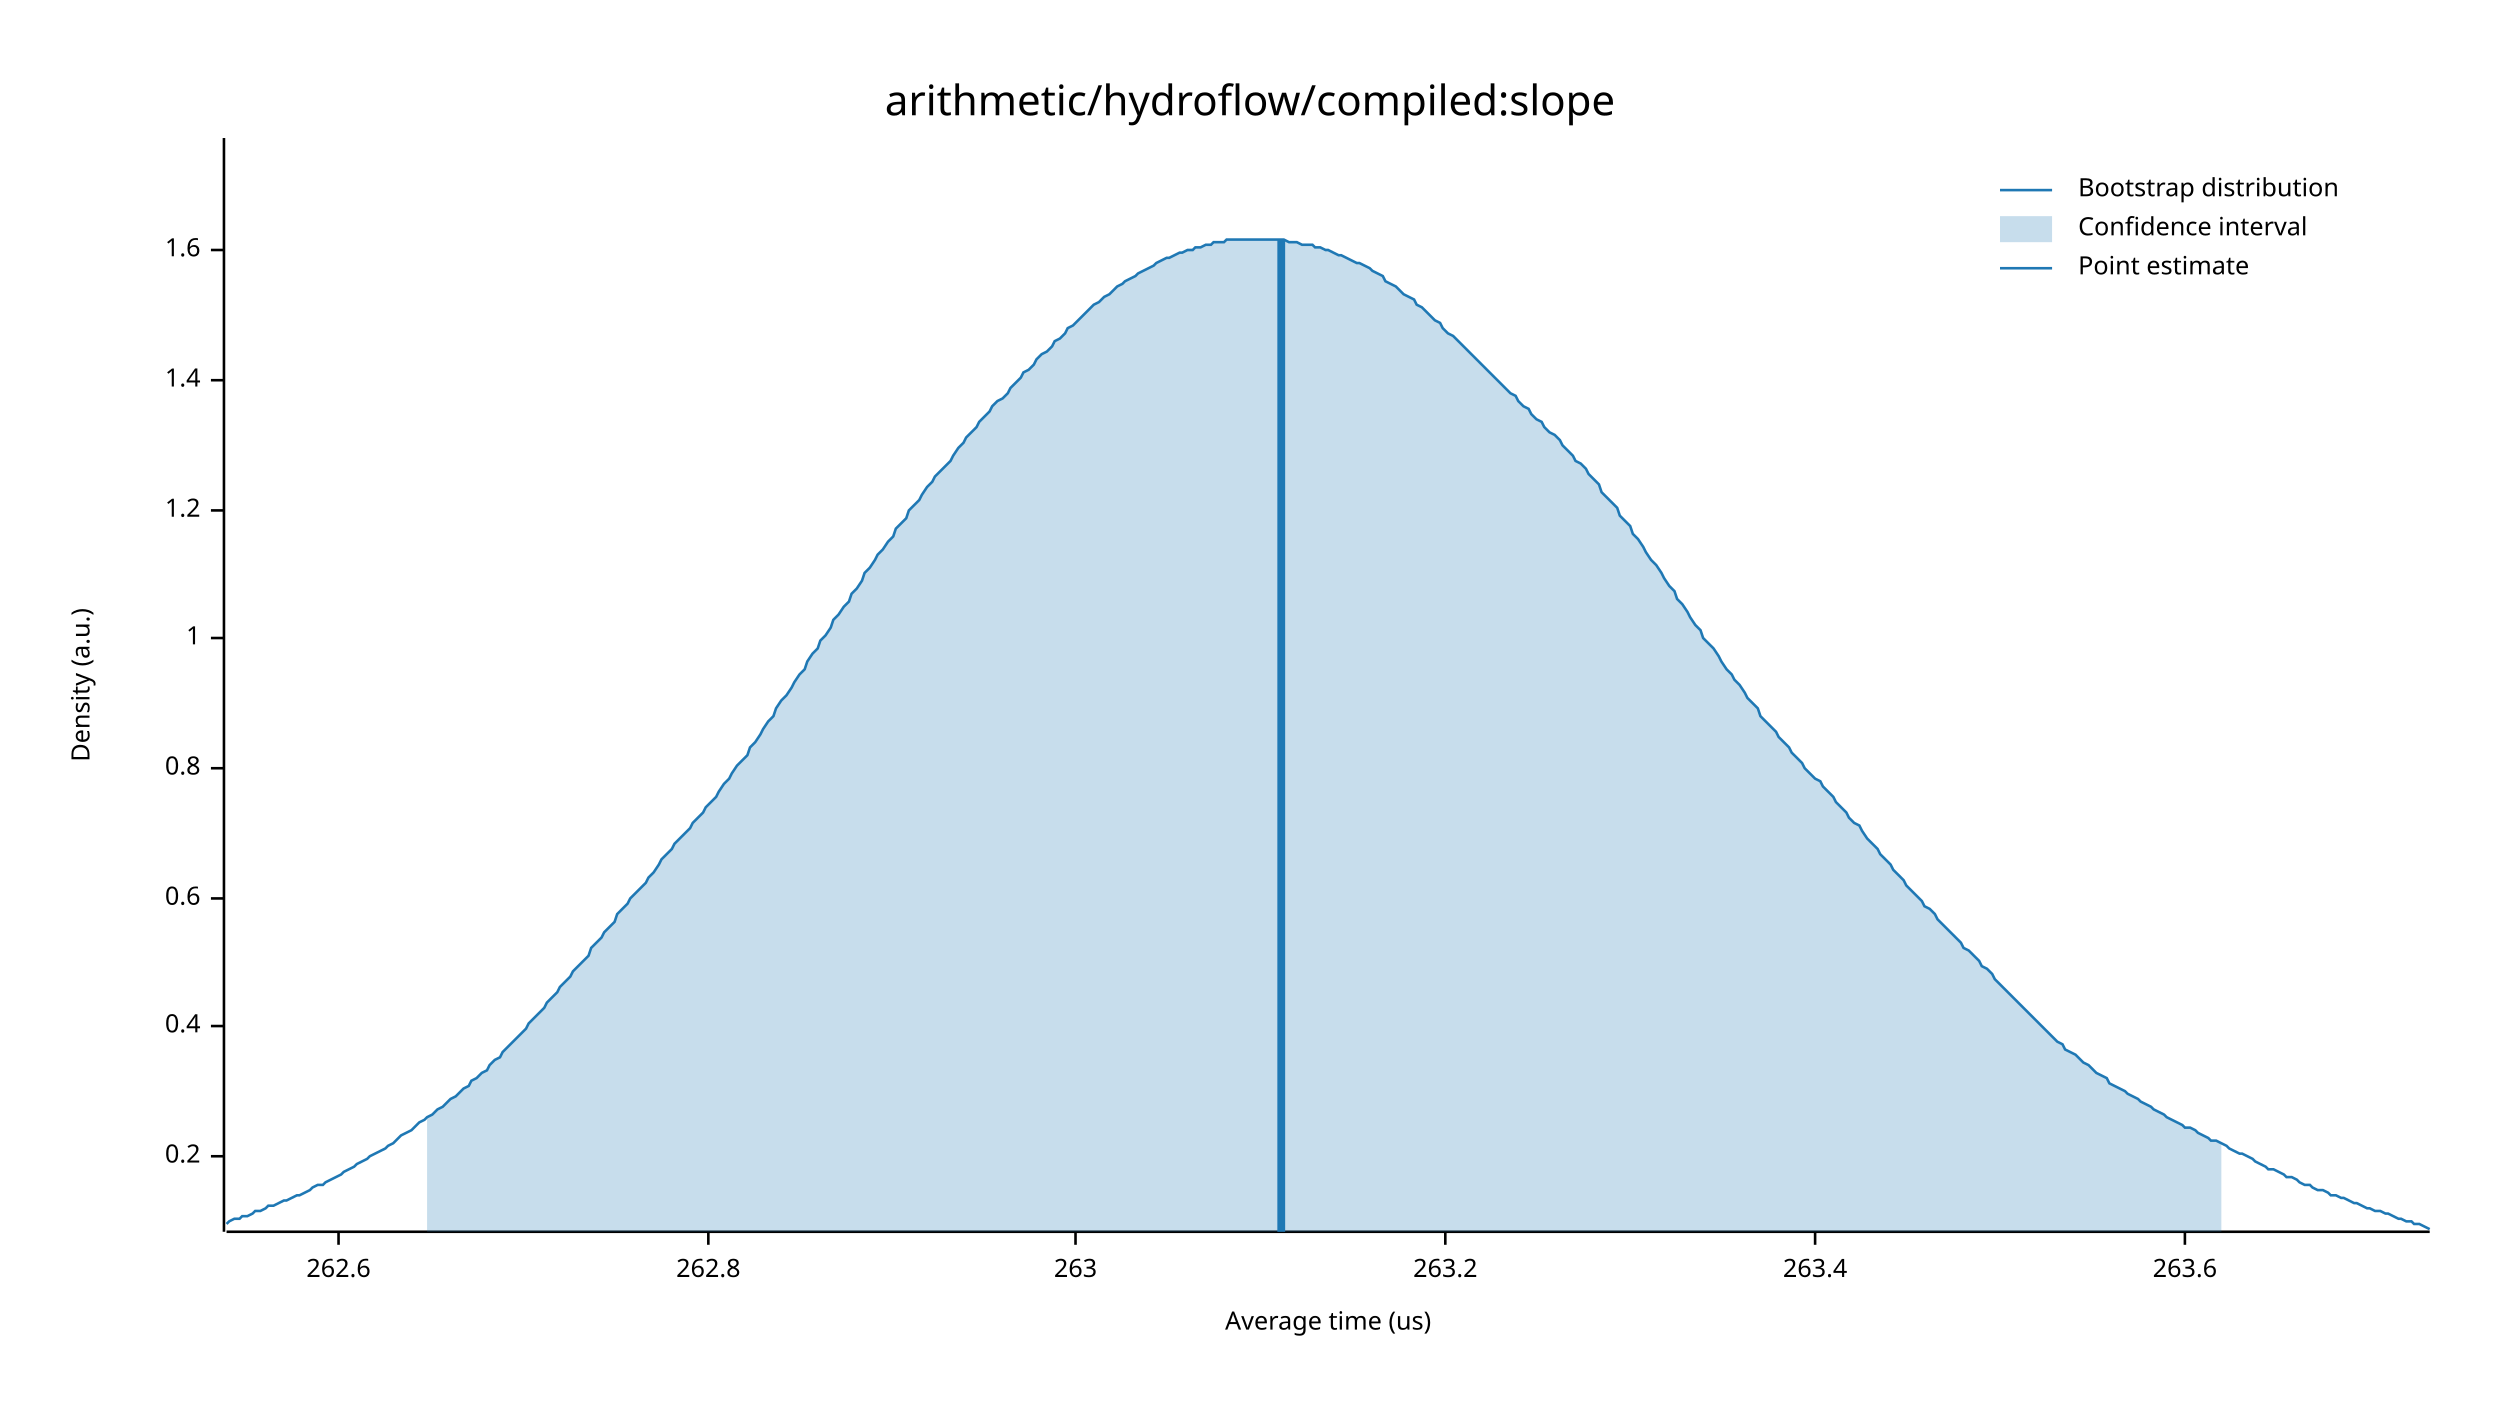
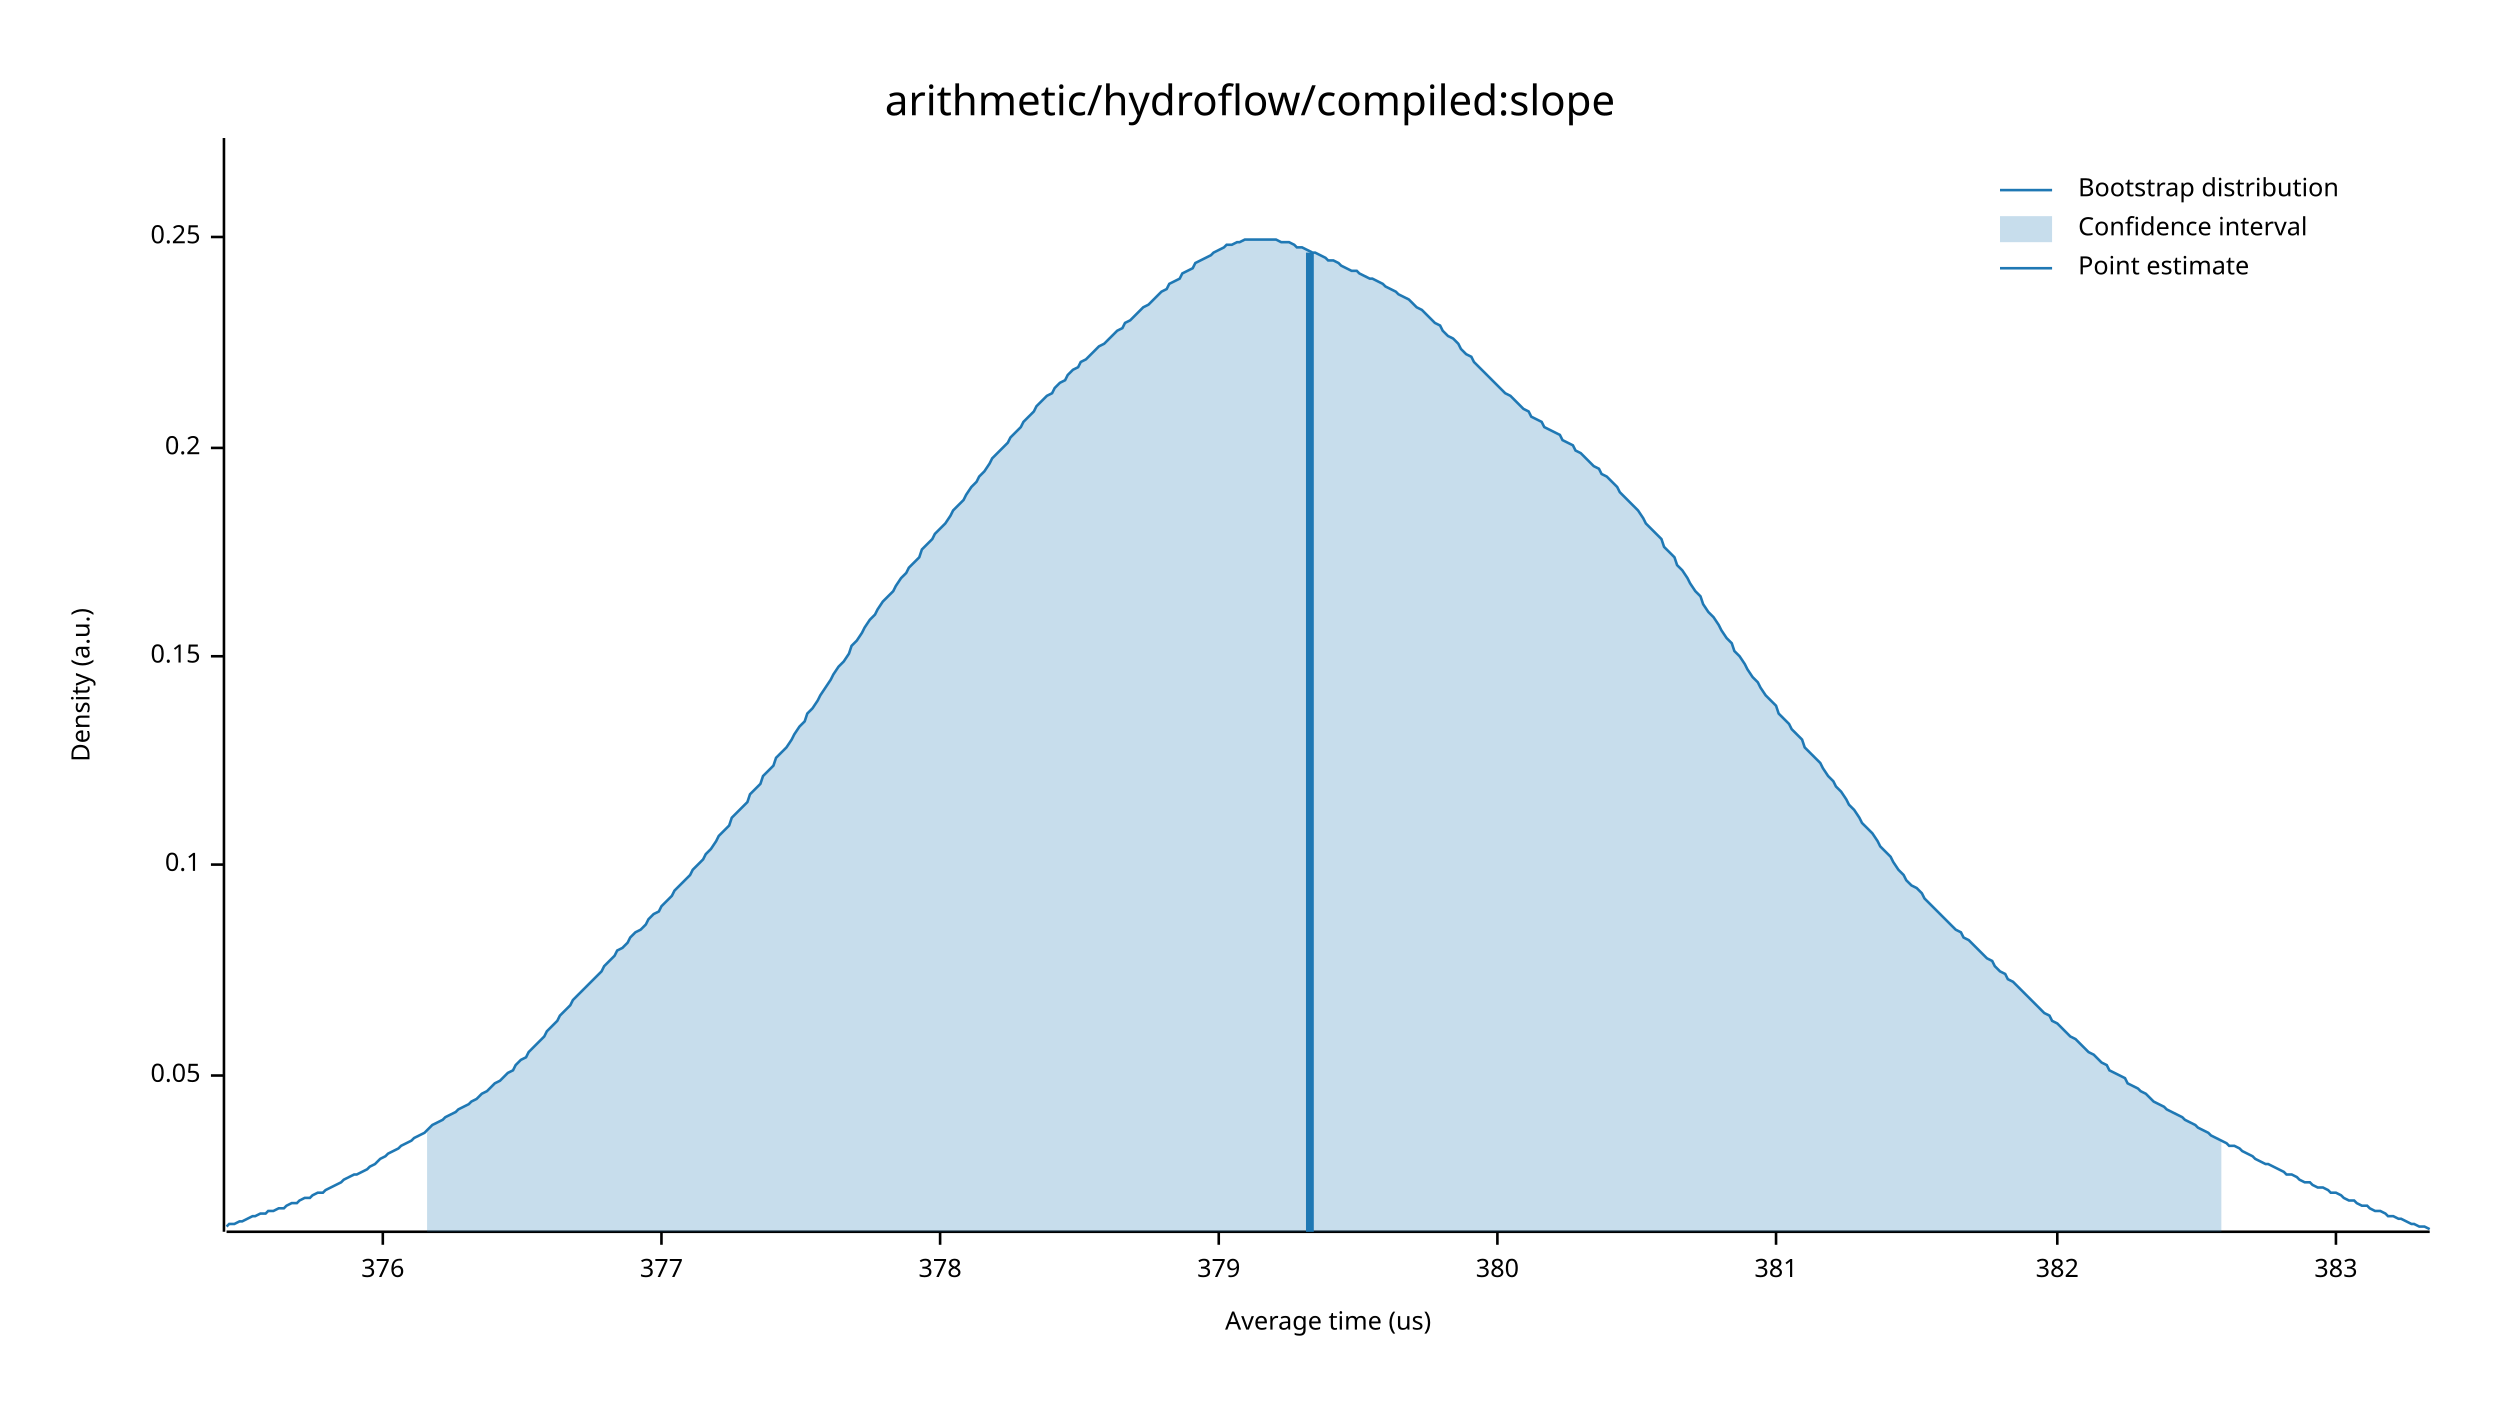
<svg xmlns="http://www.w3.org/2000/svg" width="960" height="540" viewBox="0 0 960 540">
  <text x="480" y="32" dy="0.76em" text-anchor="middle" font-family="sans-serif" font-size="16.129" opacity="1" fill="#000000">
arithmetic/hydroflow/compiled:slope
</text>
  <text x="27" y="263" dy="0.76em" text-anchor="middle" font-family="sans-serif" font-size="9.677" opacity="1" fill="#000000" transform="rotate(270, 27, 263)">
Density (a.u.)
</text>
  <text x="510" y="513" dy="-0.5ex" text-anchor="middle" font-family="sans-serif" font-size="9.677" opacity="1" fill="#000000">
Average time (us)
</text>
  <polyline fill="none" opacity="1" stroke="#000000" stroke-width="1" points="86,53 86,473 " />
-   <text x="77" y="444" dy="0.5ex" text-anchor="end" font-family="sans-serif" font-size="9.677" opacity="1" fill="#000000">
+   <text x="77" y="413" dy="0.5ex" text-anchor="end" font-family="sans-serif" font-size="9.677" opacity="1" fill="#000000">
+ 0.05
+ </text>
+   <polyline fill="none" opacity="1" stroke="#000000" stroke-width="1" points="81,413 86,413 " />
+   <text x="77" y="332" dy="0.5ex" text-anchor="end" font-family="sans-serif" font-size="9.677" opacity="1" fill="#000000">
+ 0.1
+ </text>
+   <polyline fill="none" opacity="1" stroke="#000000" stroke-width="1" points="81,332 86,332 " />
+   <text x="77" y="252" dy="0.5ex" text-anchor="end" font-family="sans-serif" font-size="9.677" opacity="1" fill="#000000">
+ 0.15
+ </text>
+   <polyline fill="none" opacity="1" stroke="#000000" stroke-width="1" points="81,252 86,252 " />
+   <text x="77" y="172" dy="0.5ex" text-anchor="end" font-family="sans-serif" font-size="9.677" opacity="1" fill="#000000">
0.2
</text>
-   <polyline fill="none" opacity="1" stroke="#000000" stroke-width="1" points="81,444 86,444 " />
-   <text x="77" y="394" dy="0.5ex" text-anchor="end" font-family="sans-serif" font-size="9.677" opacity="1" fill="#000000">
- 0.4
+   <polyline fill="none" opacity="1" stroke="#000000" stroke-width="1" points="81,172 86,172 " />
+   <text x="77" y="91" dy="0.5ex" text-anchor="end" font-family="sans-serif" font-size="9.677" opacity="1" fill="#000000">
+ 0.25
</text>
-   <polyline fill="none" opacity="1" stroke="#000000" stroke-width="1" points="81,394 86,394 " />
-   <text x="77" y="345" dy="0.5ex" text-anchor="end" font-family="sans-serif" font-size="9.677" opacity="1" fill="#000000">
- 0.6
+   <polyline fill="none" opacity="1" stroke="#000000" stroke-width="1" points="81,91 86,91 " />
+   <polyline fill="none" opacity="1" stroke="#000000" stroke-width="1" points="87,473 933,473 " />
+   <text x="147" y="483" dy="0.76em" text-anchor="middle" font-family="sans-serif" font-size="9.677" opacity="1" fill="#000000">
+ 376
</text>
-   <polyline fill="none" opacity="1" stroke="#000000" stroke-width="1" points="81,345 86,345 " />
-   <text x="77" y="295" dy="0.5ex" text-anchor="end" font-family="sans-serif" font-size="9.677" opacity="1" fill="#000000">
- 0.8
+   <polyline fill="none" opacity="1" stroke="#000000" stroke-width="1" points="147,473 147,478 " />
+   <text x="254" y="483" dy="0.76em" text-anchor="middle" font-family="sans-serif" font-size="9.677" opacity="1" fill="#000000">
+ 377
</text>
-   <polyline fill="none" opacity="1" stroke="#000000" stroke-width="1" points="81,295 86,295 " />
-   <text x="77" y="245" dy="0.5ex" text-anchor="end" font-family="sans-serif" font-size="9.677" opacity="1" fill="#000000">
- 1
+   <polyline fill="none" opacity="1" stroke="#000000" stroke-width="1" points="254,473 254,478 " />
+   <text x="361" y="483" dy="0.76em" text-anchor="middle" font-family="sans-serif" font-size="9.677" opacity="1" fill="#000000">
+ 378
</text>
-   <polyline fill="none" opacity="1" stroke="#000000" stroke-width="1" points="81,245 86,245 " />
-   <text x="77" y="196" dy="0.5ex" text-anchor="end" font-family="sans-serif" font-size="9.677" opacity="1" fill="#000000">
- 1.2
+   <polyline fill="none" opacity="1" stroke="#000000" stroke-width="1" points="361,473 361,478 " />
+   <text x="468" y="483" dy="0.76em" text-anchor="middle" font-family="sans-serif" font-size="9.677" opacity="1" fill="#000000">
+ 379
</text>
-   <polyline fill="none" opacity="1" stroke="#000000" stroke-width="1" points="81,196 86,196 " />
-   <text x="77" y="146" dy="0.5ex" text-anchor="end" font-family="sans-serif" font-size="9.677" opacity="1" fill="#000000">
- 1.4
+   <polyline fill="none" opacity="1" stroke="#000000" stroke-width="1" points="468,473 468,478 " />
+   <text x="575" y="483" dy="0.76em" text-anchor="middle" font-family="sans-serif" font-size="9.677" opacity="1" fill="#000000">
+ 380
</text>
-   <polyline fill="none" opacity="1" stroke="#000000" stroke-width="1" points="81,146 86,146 " />
-   <text x="77" y="96" dy="0.5ex" text-anchor="end" font-family="sans-serif" font-size="9.677" opacity="1" fill="#000000">
- 1.6
+   <polyline fill="none" opacity="1" stroke="#000000" stroke-width="1" points="575,473 575,478 " />
+   <text x="682" y="483" dy="0.76em" text-anchor="middle" font-family="sans-serif" font-size="9.677" opacity="1" fill="#000000">
+ 381
</text>
-   <polyline fill="none" opacity="1" stroke="#000000" stroke-width="1" points="81,96 86,96 " />
-   <polyline fill="none" opacity="1" stroke="#000000" stroke-width="1" points="87,473 933,473 " />
-   <text x="130" y="483" dy="0.76em" text-anchor="middle" font-family="sans-serif" font-size="9.677" opacity="1" fill="#000000">
- 262.6
+   <polyline fill="none" opacity="1" stroke="#000000" stroke-width="1" points="682,473 682,478 " />
+   <text x="790" y="483" dy="0.76em" text-anchor="middle" font-family="sans-serif" font-size="9.677" opacity="1" fill="#000000">
+ 382
</text>
-   <polyline fill="none" opacity="1" stroke="#000000" stroke-width="1" points="130,473 130,478 " />
-   <text x="272" y="483" dy="0.76em" text-anchor="middle" font-family="sans-serif" font-size="9.677" opacity="1" fill="#000000">
- 262.8
+   <polyline fill="none" opacity="1" stroke="#000000" stroke-width="1" points="790,473 790,478 " />
+   <text x="897" y="483" dy="0.76em" text-anchor="middle" font-family="sans-serif" font-size="9.677" opacity="1" fill="#000000">
+ 383
</text>
-   <polyline fill="none" opacity="1" stroke="#000000" stroke-width="1" points="272,473 272,478 " />
-   <text x="413" y="483" dy="0.76em" text-anchor="middle" font-family="sans-serif" font-size="9.677" opacity="1" fill="#000000">
- 263
- </text>
-   <polyline fill="none" opacity="1" stroke="#000000" stroke-width="1" points="413,473 413,478 " />
-   <text x="555" y="483" dy="0.76em" text-anchor="middle" font-family="sans-serif" font-size="9.677" opacity="1" fill="#000000">
- 263.2
- </text>
-   <polyline fill="none" opacity="1" stroke="#000000" stroke-width="1" points="555,473 555,478 " />
-   <text x="697" y="483" dy="0.76em" text-anchor="middle" font-family="sans-serif" font-size="9.677" opacity="1" fill="#000000">
- 263.4
- </text>
-   <polyline fill="none" opacity="1" stroke="#000000" stroke-width="1" points="697,473 697,478 " />
-   <text x="839" y="483" dy="0.76em" text-anchor="middle" font-family="sans-serif" font-size="9.677" opacity="1" fill="#000000">
- 263.6
- </text>
-   <polyline fill="none" opacity="1" stroke="#000000" stroke-width="1" points="839,473 839,478 " />
-   <polyline fill="none" opacity="1" stroke="#1F78B4" stroke-width="1" points="87,470 88,469 90,468 92,468 93,467 95,467 97,466 98,465 100,465 102,464 103,463 105,463 107,462 109,461 110,461 112,460 114,459 115,459 117,458 119,457 120,456 122,455 124,455 125,454 127,453 129,452 131,451 132,450 134,449 136,448 137,447 139,446 141,445 142,444 144,443 146,442 148,441 149,440 151,439 153,437 154,436 156,435 158,434 159,433 161,431 163,430 164,429 166,428 168,426 170,425 171,424 173,422 175,421 176,420 178,418 180,417 181,415 183,414 185,412 187,411 188,409 190,407 192,406 193,404 195,402 197,400 198,399 200,397 202,395 203,393 205,391 207,389 209,387 210,385 212,383 214,381 215,379 217,377 219,375 220,373 222,371 224,369 226,367 227,364 229,362 231,360 232,358 234,356 236,354 237,351 239,349 241,347 242,345 244,343 246,341 248,339 249,337 251,335 253,332 254,330 256,328 258,326 259,324 261,322 263,320 265,318 266,316 268,314 270,312 271,310 273,308 275,306 276,304 278,301 280,299 281,297 283,294 285,292 287,290 288,287 290,285 292,282 293,280 295,277 297,275 298,272 300,269 302,267 304,264 305,262 307,259 309,257 310,254 312,251 314,249 315,246 317,244 319,241 320,238 322,236 324,233 326,231 327,228 329,226 331,223 332,220 334,218 336,215 337,213 339,211 341,208 343,206 344,203 346,201 348,199 349,196 351,194 353,192 354,190 356,187 358,185 359,183 361,181 363,179 365,177 366,175 368,172 370,170 371,168 373,166 375,164 376,162 378,160 380,158 381,156 383,154 385,153 387,151 388,149 390,147 392,145 393,143 395,142 397,140 398,138 400,136 402,135 404,133 405,131 407,130 409,128 410,126 412,125 414,123 415,122 417,120 419,118 420,117 422,116 424,114 426,113 427,112 429,110 431,109 432,108 434,107 436,106 437,105 439,104 441,103 443,102 444,101 446,100 448,99 449,99 451,98 453,97 454,97 456,96 458,96 459,95 461,95 463,94 465,94 466,93 468,93 470,93 471,92 473,92 475,92 476,92 478,92 480,92 482,92 483,92 485,92 487,92 488,92 490,92 492,92 493,92 495,93 497,93 498,93 500,94 502,94 504,94 505,95 507,95 509,96 510,96 512,97 514,98 515,98 517,99 519,100 521,101 522,101 524,102 526,103 527,104 529,105 531,106 532,108 534,109 536,110 537,111 539,113 541,114 543,115 544,117 546,118 548,120 549,121 551,123 553,124 554,126 556,128 558,129 560,131 561,132 563,134 565,136 566,137 568,139 570,141 571,142 573,144 575,146 576,147 578,149 580,151 582,152 583,154 585,156 587,157 588,159 590,161 592,162 593,164 595,166 597,167 599,169 600,171 602,173 604,175 605,177 607,178 609,180 610,182 612,184 614,186 615,189 617,191 619,193 621,195 622,198 624,200 626,202 627,205 629,207 631,210 632,212 634,215 636,217 638,220 639,222 641,225 643,227 644,230 646,232 648,235 649,237 651,240 653,242 654,245 656,247 658,249 660,252 661,254 663,257 665,259 666,261 668,263 670,266 671,268 673,270 675,272 676,275 678,277 680,279 682,281 683,283 685,285 687,287 688,289 690,291 692,293 693,295 695,297 697,299 699,300 700,302 702,304 704,306 705,308 707,310 709,312 710,314 712,316 714,317 715,319 717,322 719,324 721,326 722,328 724,330 726,332 727,334 729,336 731,338 732,340 734,342 736,344 738,346 739,348 741,349 743,351 744,353 746,355 748,357 749,358 751,360 753,362 754,364 756,365 758,367 760,369 761,371 763,372 765,374 766,376 768,378 770,380 771,381 773,383 775,385 777,387 778,388 780,390 782,392 783,393 785,395 787,397 788,398 790,400 792,401 793,403 795,404 797,405 799,407 800,408 802,409 804,411 805,412 807,413 809,414 810,416 812,417 814,418 816,419 817,420 819,421 821,422 822,423 824,424 826,425 827,426 829,427 831,428 832,429 834,430 836,431 838,432 839,433 841,433 843,434 844,435 846,436 848,437 849,438 851,438 853,439 855,440 856,441 858,442 860,443 861,443 863,444 865,445 866,446 868,447 870,448 871,449 873,449 875,450 877,451 878,452 880,452 882,453 883,454 885,455 887,455 888,456 890,457 892,457 894,458 895,459 897,459 899,460 900,460 902,461 904,462 905,462 907,463 909,464 910,464 912,465 914,465 916,466 917,466 919,467 921,468 922,468 924,469 926,469 927,470 929,470 931,471 933,472 " />
-   <polygon opacity="0.25" fill="#1F78B4" points="164,429 166,428 168,426 170,425 171,424 173,422 175,421 176,420 178,418 180,417 181,415 183,414 185,412 187,411 188,409 190,407 192,406 193,404 195,402 197,400 198,399 200,397 202,395 203,393 205,391 207,389 209,387 210,385 212,383 214,381 215,379 217,377 219,375 220,373 222,371 224,369 226,367 227,364 229,362 231,360 232,358 234,356 236,354 237,351 239,349 241,347 242,345 244,343 246,341 248,339 249,337 251,335 253,332 254,330 256,328 258,326 259,324 261,322 263,320 265,318 266,316 268,314 270,312 271,310 273,308 275,306 276,304 278,301 280,299 281,297 283,294 285,292 287,290 288,287 290,285 292,282 293,280 295,277 297,275 298,272 300,269 302,267 304,264 305,262 307,259 309,257 310,254 312,251 314,249 315,246 317,244 319,241 320,238 322,236 324,233 326,231 327,228 329,226 331,223 332,220 334,218 336,215 337,213 339,211 341,208 343,206 344,203 346,201 348,199 349,196 351,194 353,192 354,190 356,187 358,185 359,183 361,181 363,179 365,177 366,175 368,172 370,170 371,168 373,166 375,164 376,162 378,160 380,158 381,156 383,154 385,153 387,151 388,149 390,147 392,145 393,143 395,142 397,140 398,138 400,136 402,135 404,133 405,131 407,130 409,128 410,126 412,125 414,123 415,122 417,120 419,118 420,117 422,116 424,114 426,113 427,112 429,110 431,109 432,108 434,107 436,106 437,105 439,104 441,103 443,102 444,101 446,100 448,99 449,99 451,98 453,97 454,97 456,96 458,96 459,95 461,95 463,94 465,94 466,93 468,93 470,93 471,92 473,92 475,92 476,92 478,92 480,92 482,92 483,92 485,92 487,92 488,92 490,92 492,92 493,92 495,93 497,93 498,93 500,94 502,94 504,94 505,95 507,95 509,96 510,96 512,97 514,98 515,98 517,99 519,100 521,101 522,101 524,102 526,103 527,104 529,105 531,106 532,108 534,109 536,110 537,111 539,113 541,114 543,115 544,117 546,118 548,120 549,121 551,123 553,124 554,126 556,128 558,129 560,131 561,132 563,134 565,136 566,137 568,139 570,141 571,142 573,144 575,146 576,147 578,149 580,151 582,152 583,154 585,156 587,157 588,159 590,161 592,162 593,164 595,166 597,167 599,169 600,171 602,173 604,175 605,177 607,178 609,180 610,182 612,184 614,186 615,189 617,191 619,193 621,195 622,198 624,200 626,202 627,205 629,207 631,210 632,212 634,215 636,217 638,220 639,222 641,225 643,227 644,230 646,232 648,235 649,237 651,240 653,242 654,245 656,247 658,249 660,252 661,254 663,257 665,259 666,261 668,263 670,266 671,268 673,270 675,272 676,275 678,277 680,279 682,281 683,283 685,285 687,287 688,289 690,291 692,293 693,295 695,297 697,299 699,300 700,302 702,304 704,306 705,308 707,310 709,312 710,314 712,316 714,317 715,319 717,322 719,324 721,326 722,328 724,330 726,332 727,334 729,336 731,338 732,340 734,342 736,344 738,346 739,348 741,349 743,351 744,353 746,355 748,357 749,358 751,360 753,362 754,364 756,365 758,367 760,369 761,371 763,372 765,374 766,376 768,378 770,380 771,381 773,383 775,385 777,387 778,388 780,390 782,392 783,393 785,395 787,397 788,398 790,400 792,401 793,403 795,404 797,405 799,407 800,408 802,409 804,411 805,412 807,413 809,414 810,416 812,417 814,418 816,419 817,420 819,421 821,422 822,423 824,424 826,425 827,426 829,427 831,428 832,429 834,430 836,431 838,432 839,433 841,433 843,434 844,435 846,436 848,437 849,438 851,438 853,439 853,473 164,473 " />
-   <polyline fill="none" opacity="1" stroke="#1F78B4" stroke-width="3" points="492,473 492,92 " />
+   <polyline fill="none" opacity="1" stroke="#000000" stroke-width="1" points="897,473 897,478 " />
+   <polyline fill="none" opacity="1" stroke="#1F78B4" stroke-width="1" points="87,471 88,470 90,470 92,469 93,469 95,468 97,467 98,467 100,466 102,466 103,465 105,465 107,464 109,464 110,463 112,462 114,462 115,461 117,460 119,460 120,459 122,458 124,458 125,457 127,456 129,455 131,454 132,453 134,452 136,451 137,451 139,450 141,449 142,448 144,447 146,445 148,444 149,443 151,442 153,441 154,440 156,439 158,438 159,437 161,436 163,435 164,434 166,432 168,431 170,430 171,429 173,428 175,427 176,426 178,425 180,424 181,423 183,422 185,420 187,419 188,418 190,416 192,415 193,414 195,412 197,411 198,409 200,407 202,406 203,404 205,402 207,400 209,398 210,396 212,394 214,392 215,390 217,388 219,386 220,384 222,382 224,380 226,378 227,377 229,375 231,373 232,371 234,369 236,367 237,365 239,364 241,362 242,360 244,358 246,357 248,355 249,353 251,351 253,350 254,348 256,346 258,344 259,342 261,340 263,338 265,336 266,334 268,332 270,330 271,328 273,326 275,323 276,321 278,319 280,317 281,314 283,312 285,310 287,308 288,305 290,303 292,301 293,298 295,296 297,294 298,291 300,289 302,287 304,284 305,282 307,279 309,277 310,274 312,272 314,269 315,267 317,264 319,261 320,259 322,256 324,254 326,251 327,248 329,246 331,243 332,241 334,238 336,236 337,234 339,231 341,229 343,227 344,225 346,222 348,220 349,218 351,216 353,214 354,211 356,209 358,207 359,205 361,203 363,201 365,198 366,196 368,194 370,192 371,190 373,187 375,185 376,183 378,181 380,178 381,176 383,174 385,172 387,170 388,168 390,166 392,164 393,162 395,160 397,158 398,156 400,154 402,152 404,151 405,149 407,147 409,146 410,144 412,142 414,141 415,139 417,138 419,136 420,135 422,133 424,132 426,130 427,129 429,127 431,126 432,124 434,123 436,121 437,120 439,118 441,117 443,115 444,114 446,112 448,111 449,109 451,108 453,107 454,105 456,104 458,103 459,101 461,100 463,99 465,98 466,97 468,96 470,95 471,94 473,94 475,93 476,93 478,92 480,92 482,92 483,92 485,92 487,92 488,92 490,92 492,93 493,93 495,93 497,94 498,95 500,95 502,96 504,97 505,97 507,98 509,99 510,100 512,100 514,101 515,102 517,103 519,104 521,104 522,105 524,106 526,107 527,107 529,108 531,109 532,110 534,111 536,112 537,113 539,114 541,115 543,117 544,118 546,119 548,121 549,122 551,124 553,125 554,127 556,129 558,130 560,132 561,134 563,136 565,137 566,139 568,141 570,143 571,144 573,146 575,148 576,149 578,151 580,152 582,154 583,155 585,157 587,158 588,160 590,161 592,162 593,164 595,165 597,166 599,167 600,169 602,170 604,171 605,173 607,174 609,176 610,177 612,179 614,180 615,182 617,183 619,185 621,187 622,189 624,191 626,193 627,194 629,196 631,199 632,201 634,203 636,205 638,207 639,210 641,212 643,214 644,217 646,219 648,222 649,224 651,227 653,229 654,232 656,235 658,237 660,240 661,242 663,245 665,247 666,250 668,252 670,255 671,257 673,260 675,262 676,264 678,267 680,269 682,271 683,274 685,276 687,278 688,280 690,282 692,284 693,287 695,289 697,291 699,293 700,295 702,298 704,300 705,302 707,304 709,307 710,309 712,311 714,314 715,316 717,318 719,320 721,323 722,325 724,327 726,329 727,331 729,334 731,336 732,338 734,340 736,341 738,343 739,345 741,347 743,349 744,350 746,352 748,354 749,355 751,357 753,358 754,360 756,361 758,363 760,365 761,366 763,368 765,369 766,371 768,373 770,374 771,376 773,377 775,379 777,381 778,382 780,384 782,386 783,387 785,389 787,390 788,392 790,393 792,395 793,396 795,398 797,399 799,401 800,402 802,404 804,405 805,406 807,408 809,409 810,411 812,412 814,413 816,414 817,416 819,417 821,418 822,419 824,420 826,422 827,423 829,424 831,425 832,426 834,427 836,428 838,429 839,430 841,431 843,432 844,433 846,434 848,435 849,436 851,437 853,438 855,439 856,440 858,440 860,441 861,442 863,443 865,444 866,445 868,446 870,447 871,447 873,448 875,449 877,450 878,451 880,451 882,452 883,453 885,454 887,454 888,455 890,456 892,456 894,457 895,458 897,458 899,459 900,460 902,461 904,461 905,462 907,463 909,463 910,464 912,465 914,465 916,466 917,467 919,467 921,468 922,468 924,469 926,470 927,470 929,471 931,471 933,472 " />
+   <polygon opacity="0.25" fill="#1F78B4" points="164,434 166,432 168,431 170,430 171,429 173,428 175,427 176,426 178,425 180,424 181,423 183,422 185,420 187,419 188,418 190,416 192,415 193,414 195,412 197,411 198,409 200,407 202,406 203,404 205,402 207,400 209,398 210,396 212,394 214,392 215,390 217,388 219,386 220,384 222,382 224,380 226,378 227,377 229,375 231,373 232,371 234,369 236,367 237,365 239,364 241,362 242,360 244,358 246,357 248,355 249,353 251,351 253,350 254,348 256,346 258,344 259,342 261,340 263,338 265,336 266,334 268,332 270,330 271,328 273,326 275,323 276,321 278,319 280,317 281,314 283,312 285,310 287,308 288,305 290,303 292,301 293,298 295,296 297,294 298,291 300,289 302,287 304,284 305,282 307,279 309,277 310,274 312,272 314,269 315,267 317,264 319,261 320,259 322,256 324,254 326,251 327,248 329,246 331,243 332,241 334,238 336,236 337,234 339,231 341,229 343,227 344,225 346,222 348,220 349,218 351,216 353,214 354,211 356,209 358,207 359,205 361,203 363,201 365,198 366,196 368,194 370,192 371,190 373,187 375,185 376,183 378,181 380,178 381,176 383,174 385,172 387,170 388,168 390,166 392,164 393,162 395,160 397,158 398,156 400,154 402,152 404,151 405,149 407,147 409,146 410,144 412,142 414,141 415,139 417,138 419,136 420,135 422,133 424,132 426,130 427,129 429,127 431,126 432,124 434,123 436,121 437,120 439,118 441,117 443,115 444,114 446,112 448,111 449,109 451,108 453,107 454,105 456,104 458,103 459,101 461,100 463,99 465,98 466,97 468,96 470,95 471,94 473,94 475,93 476,93 478,92 480,92 482,92 483,92 485,92 487,92 488,92 490,92 492,93 493,93 495,93 497,94 498,95 500,95 502,96 504,97 505,97 507,98 509,99 510,100 512,100 514,101 515,102 517,103 519,104 521,104 522,105 524,106 526,107 527,107 529,108 531,109 532,110 534,111 536,112 537,113 539,114 541,115 543,117 544,118 546,119 548,121 549,122 551,124 553,125 554,127 556,129 558,130 560,132 561,134 563,136 565,137 566,139 568,141 570,143 571,144 573,146 575,148 576,149 578,151 580,152 582,154 583,155 585,157 587,158 588,160 590,161 592,162 593,164 595,165 597,166 599,167 600,169 602,170 604,171 605,173 607,174 609,176 610,177 612,179 614,180 615,182 617,183 619,185 621,187 622,189 624,191 626,193 627,194 629,196 631,199 632,201 634,203 636,205 638,207 639,210 641,212 643,214 644,217 646,219 648,222 649,224 651,227 653,229 654,232 656,235 658,237 660,240 661,242 663,245 665,247 666,250 668,252 670,255 671,257 673,260 675,262 676,264 678,267 680,269 682,271 683,274 685,276 687,278 688,280 690,282 692,284 693,287 695,289 697,291 699,293 700,295 702,298 704,300 705,302 707,304 709,307 710,309 712,311 714,314 715,316 717,318 719,320 721,323 722,325 724,327 726,329 727,331 729,334 731,336 732,338 734,340 736,341 738,343 739,345 741,347 743,349 744,350 746,352 748,354 749,355 751,357 753,358 754,360 756,361 758,363 760,365 761,366 763,368 765,369 766,371 768,373 770,374 771,376 773,377 775,379 777,381 778,382 780,384 782,386 783,387 785,389 787,390 788,392 790,393 792,395 793,396 795,398 797,399 799,401 800,402 802,404 804,405 805,406 807,408 809,409 810,411 812,412 814,413 816,414 817,416 819,417 821,418 822,419 824,420 826,422 827,423 829,424 831,425 832,426 834,427 836,428 838,429 839,430 841,431 843,432 844,433 846,434 848,435 849,436 851,437 853,438 853,473 164,473 " />
+   <polyline fill="none" opacity="1" stroke="#1F78B4" stroke-width="3" points="503,473 503,97 " />
  <text x="798" y="68" dy="0.76em" text-anchor="start" font-family="sans-serif" font-size="9.677" opacity="1" fill="#000000">
Bootstrap distribution
</text>
  <text x="798" y="83" dy="0.76em" text-anchor="start" font-family="sans-serif" font-size="9.677" opacity="1" fill="#000000">
Confidence interval
</text>
  <text x="798" y="98" dy="0.76em" text-anchor="start" font-family="sans-serif" font-size="9.677" opacity="1" fill="#000000">
Point estimate
</text>
  <polyline fill="none" opacity="1" stroke="#1F78B4" stroke-width="1" points="768,73 788,73 " />
  <rect x="768" y="83" width="20" height="10" opacity="0.25" fill="#1F78B4" stroke="none" />
  <polyline fill="none" opacity="1" stroke="#1F78B4" stroke-width="1" points="768,103 788,103 " />
</svg>
